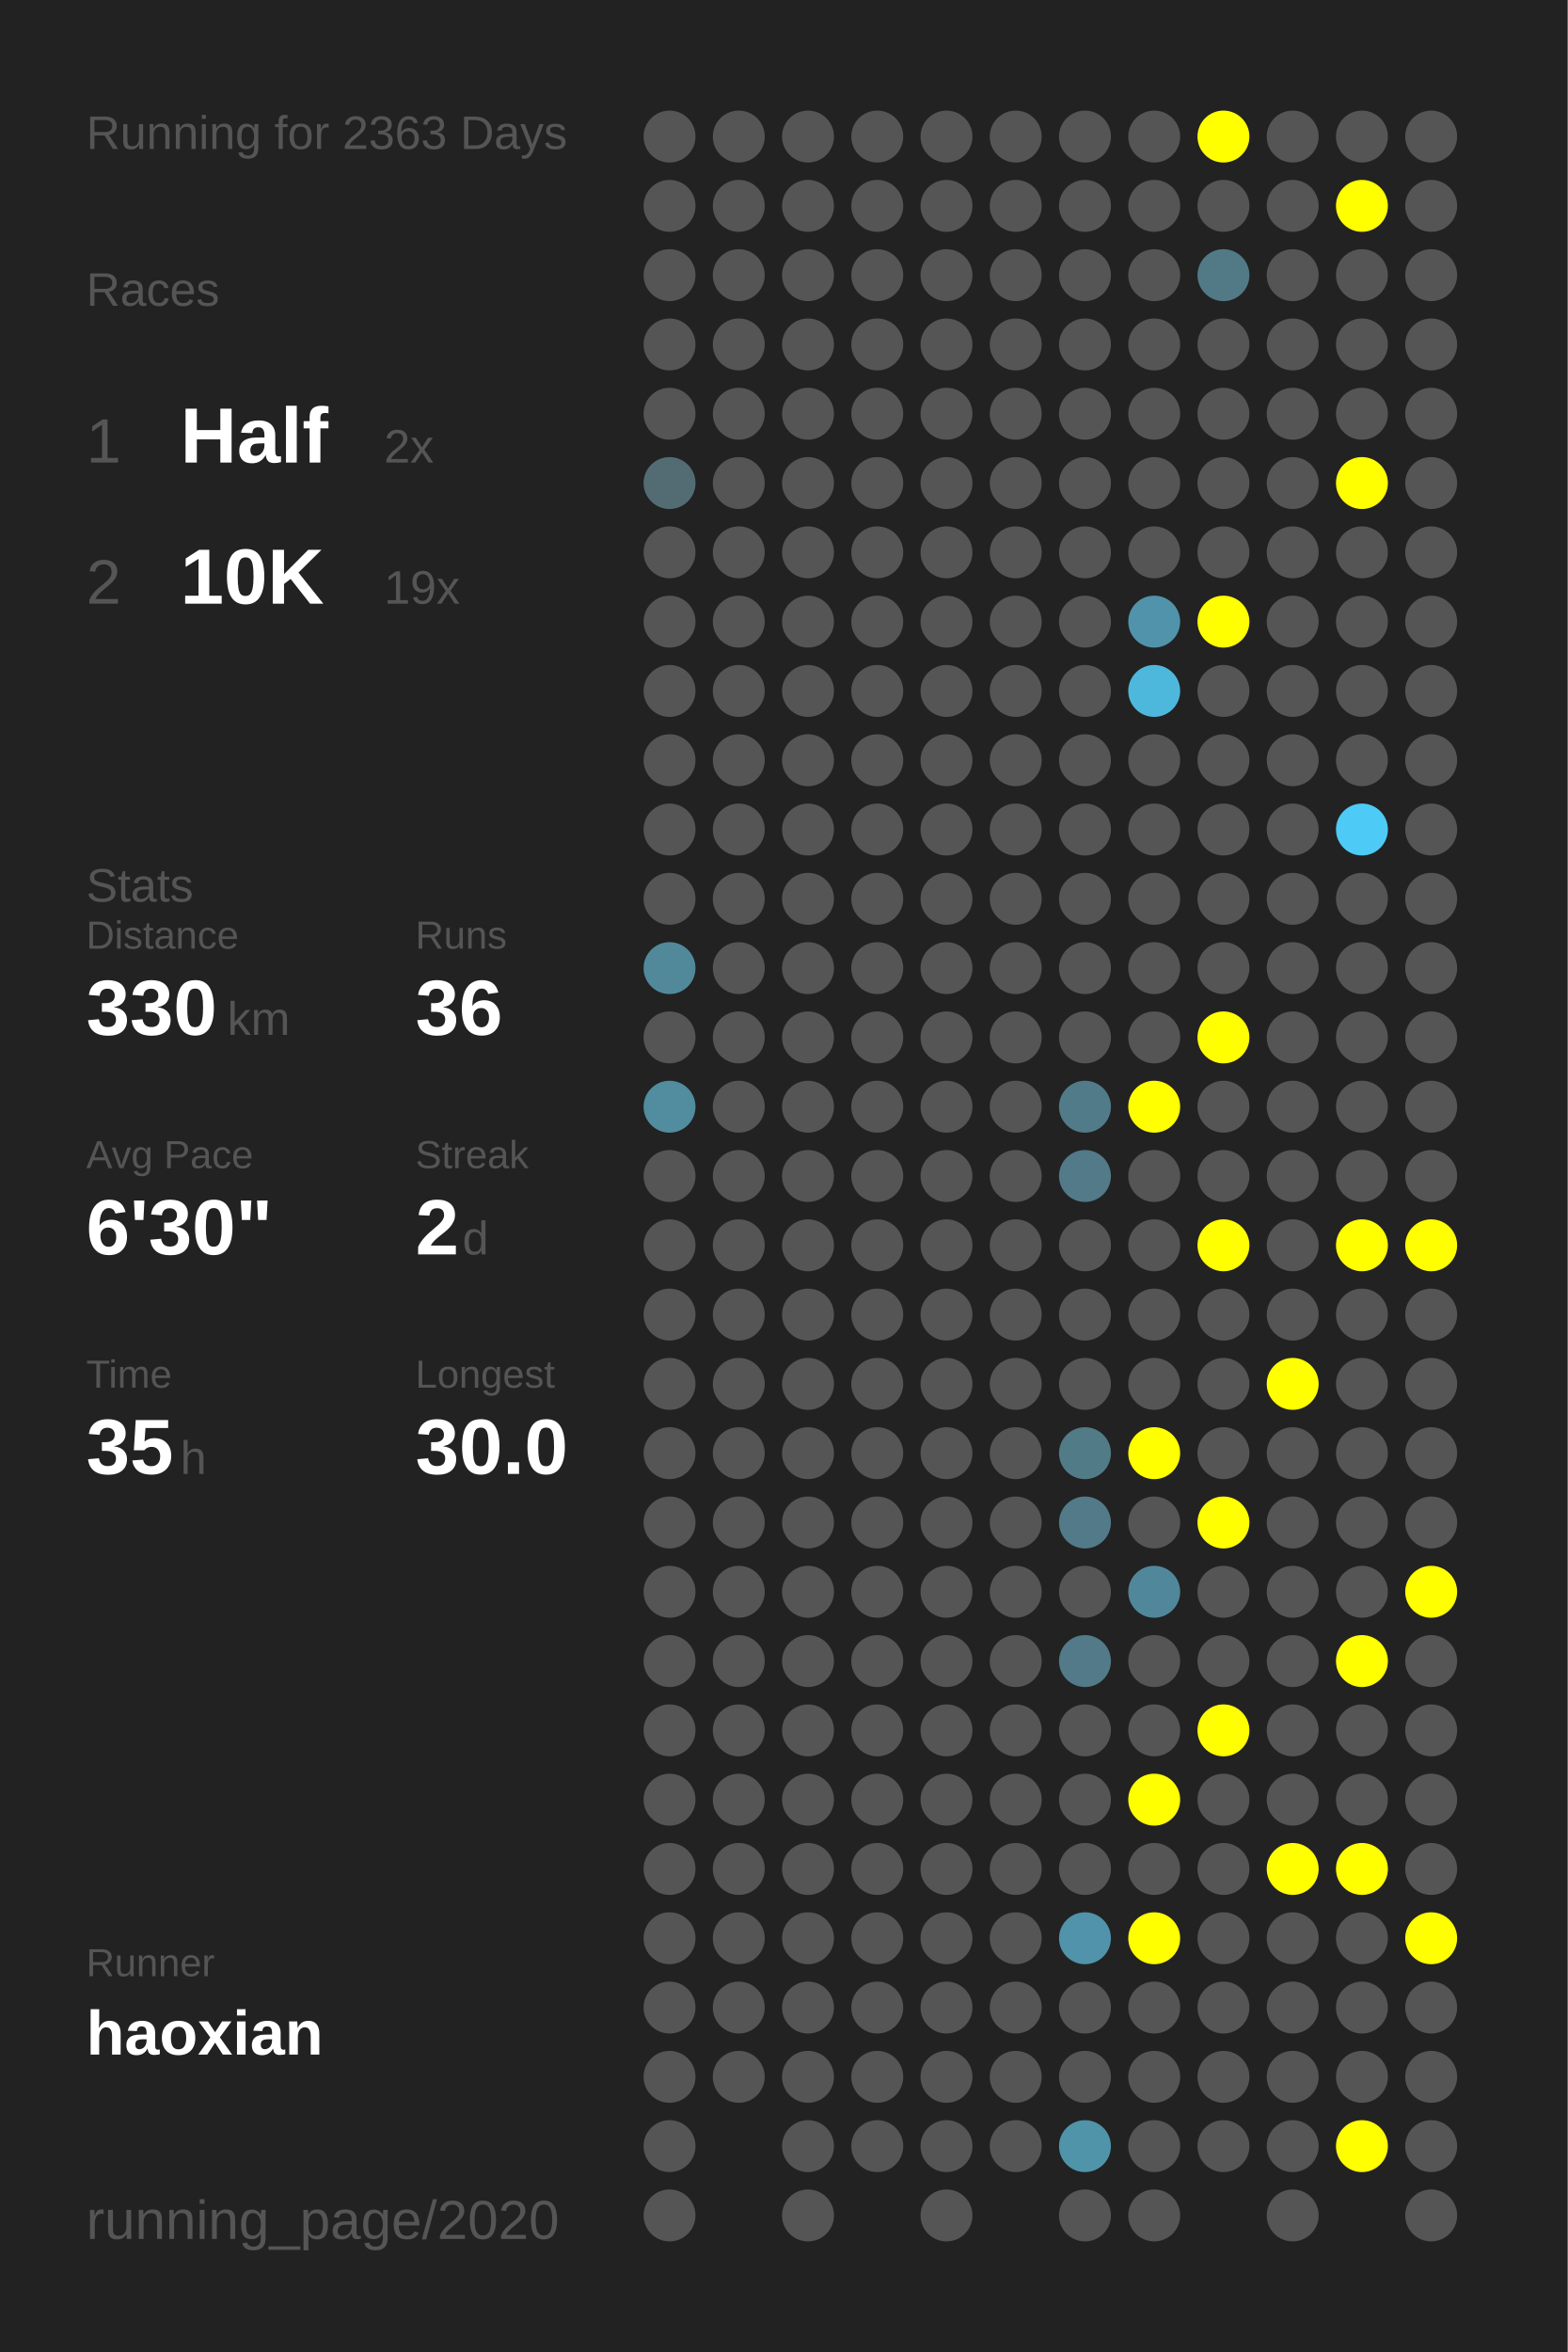
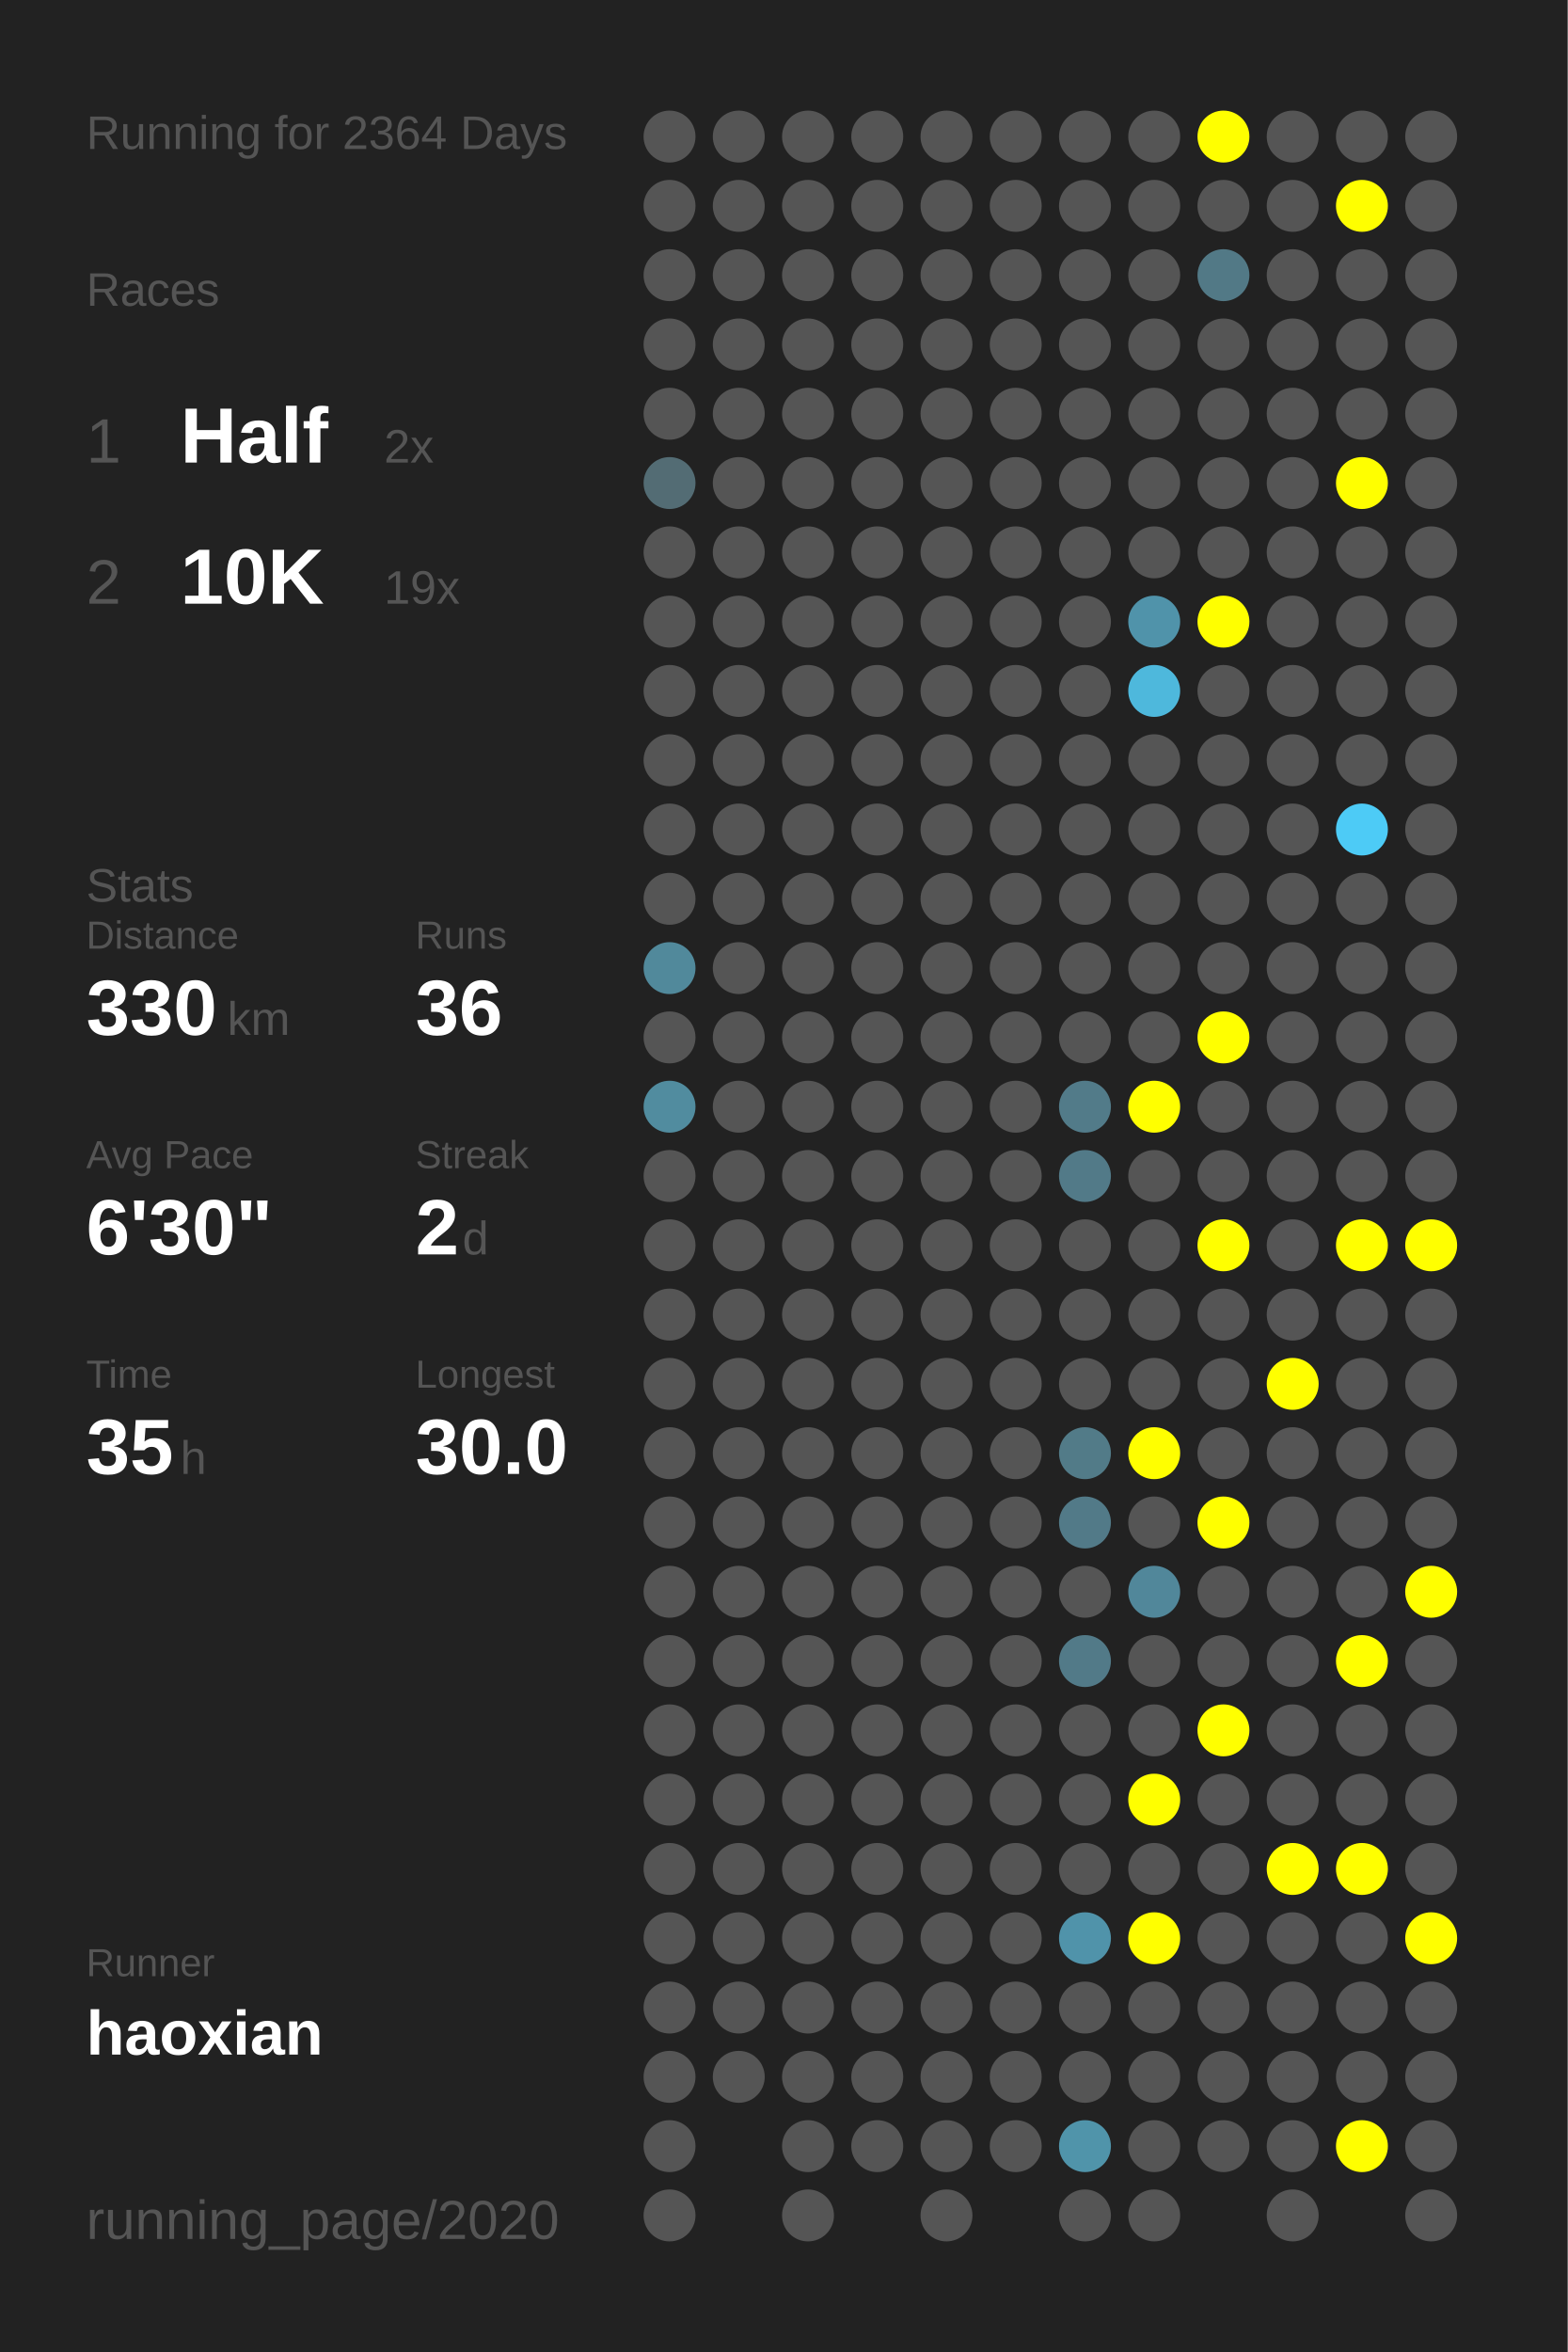
<svg xmlns="http://www.w3.org/2000/svg" baseProfile="full" height="300mm" version="1.1" viewBox="0,0,200,300" width="200mm">
  <defs />
  <rect fill="#222222" height="300" width="200" x="0" y="0" />
-   <text fill="#555555" style="font-size:6px; font-family:Arial;" x="11" y="19">Running for 2363 Days</text>
+   <text fill="#555555" style="font-size:6px; font-family:Arial;" x="11" y="19">Running for 2364 Days</text>
  <text fill="#555555" style="font-size:6px; font-family:Arial;" x="11" y="39">Races</text>
  <text fill="#555555" style="font-size:8px; font-family:Arial;" x="11" y="59">1</text>
  <text fill="#FFFFFF" style="font-size:10px; font-family:Arial; font-weight:bold;" x="23" y="59">Half</text>
  <text fill="#555555" style="font-size:6px; font-family:Arial;" x="49" y="59">2x</text>
  <text fill="#555555" style="font-size:8px; font-family:Arial;" x="11" y="77">2</text>
  <text fill="#FFFFFF" style="font-size:10px; font-family:Arial; font-weight:bold;" x="23" y="77">10K</text>
  <text fill="#555555" style="font-size:6px; font-family:Arial;" x="49" y="77">19x</text>
  <text fill="#555555" style="font-size:6px; font-family:Arial;" x="11" y="115">Stats</text>
  <text fill="#555555" style="font-size:5px; font-family:Arial;" x="11" y="121">Distance</text>
  <text fill="#FFFFFF" style="font-size:10px; font-family:Arial; font-weight:bold;" x="11" y="132">330</text>
  <text fill="#555555" style="font-size:6px; font-family:Arial;" x="29" y="132">km</text>
  <text fill="#555555" style="font-size:5px; font-family:Arial;" x="53" y="121">Runs</text>
  <text fill="#FFFFFF" style="font-size:10px; font-family:Arial; font-weight:bold;" x="53" y="132">36</text>
  <text fill="#555555" style="font-size:5px; font-family:Arial;" x="11" y="149">Avg Pace</text>
  <text fill="#FFFFFF" style="font-size:10px; font-family:Arial; font-weight:bold;" x="11" y="160">6'30"</text>
  <text fill="#555555" style="font-size:5px; font-family:Arial;" x="53" y="149">Streak</text>
  <text fill="#FFFFFF" style="font-size:10px; font-family:Arial; font-weight:bold;" x="53" y="160">2</text>
  <text fill="#555555" style="font-size:6px; font-family:Arial;" x="59" y="160">d</text>
  <text fill="#555555" style="font-size:5px; font-family:Arial;" x="11" y="177">Time</text>
  <text fill="#FFFFFF" style="font-size:10px; font-family:Arial; font-weight:bold;" x="11" y="188">35</text>
  <text fill="#555555" style="font-size:6px; font-family:Arial;" x="23" y="188">h</text>
  <text fill="#555555" style="font-size:5px; font-family:Arial;" x="53" y="177">Longest</text>
  <text fill="#FFFFFF" style="font-size:10px; font-family:Arial; font-weight:bold;" x="53" y="188">30.0</text>
  <text fill="#555555" style="font-size:5px; font-family:Arial;" x="11" y="252.065">Runner</text>
  <text fill="#FFFFFF" style="font-size:8px; font-family:Arial; font-weight:bold;" x="11" y="262.065">haoxian</text>
  <text fill="#555555" style="font-size:7px; font-family:Arial;" x="11" y="285.581">running_page/2020</text>
  <circle cx="85.417" cy="17.419" fill="#555555" r="3.312" />
  <circle cx="85.417" cy="26.258" fill="#555555" r="3.312" />
  <circle cx="85.417" cy="35.097" fill="#555555" r="3.312" />
  <circle cx="85.417" cy="43.935" fill="#555555" r="3.312" />
  <circle cx="85.417" cy="52.774" fill="#555555" r="3.312" />
  <circle cx="85.417" cy="61.613" fill="#536c74" r="3.312" />
  <circle cx="85.417" cy="70.452" fill="#555555" r="3.312" />
  <circle cx="85.417" cy="79.29" fill="#555555" r="3.312" />
  <circle cx="85.417" cy="88.129" fill="#555555" r="3.312" />
  <circle cx="85.417" cy="96.968" fill="#555555" r="3.312" />
  <circle cx="85.417" cy="105.806" fill="#555555" r="3.312" />
  <circle cx="85.417" cy="114.645" fill="#555555" r="3.312" />
  <circle cx="85.417" cy="123.484" fill="#51899b" r="3.312" />
  <circle cx="85.417" cy="132.323" fill="#555555" r="3.312" />
  <circle cx="85.417" cy="141.161" fill="#518c9f" r="3.312" />
  <circle cx="85.417" cy="150" fill="#555555" r="3.312" />
  <circle cx="85.417" cy="158.839" fill="#555555" r="3.312" />
  <circle cx="85.417" cy="167.677" fill="#555555" r="3.312" />
  <circle cx="85.417" cy="176.516" fill="#555555" r="3.312" />
  <circle cx="85.417" cy="185.355" fill="#555555" r="3.312" />
  <circle cx="85.417" cy="194.194" fill="#555555" r="3.312" />
  <circle cx="85.417" cy="203.032" fill="#555555" r="3.312" />
  <circle cx="85.417" cy="211.871" fill="#555555" r="3.312" />
  <circle cx="85.417" cy="220.71" fill="#555555" r="3.312" />
  <circle cx="85.417" cy="229.548" fill="#555555" r="3.312" />
  <circle cx="85.417" cy="238.387" fill="#555555" r="3.312" />
  <circle cx="85.417" cy="247.226" fill="#555555" r="3.312" />
  <circle cx="85.417" cy="256.065" fill="#555555" r="3.312" />
  <circle cx="85.417" cy="264.903" fill="#555555" r="3.312" />
  <circle cx="85.417" cy="273.742" fill="#555555" r="3.312" />
  <circle cx="85.417" cy="282.581" fill="#555555" r="3.312" />
  <circle cx="94.25" cy="17.419" fill="#555555" r="3.312" />
  <circle cx="94.25" cy="26.258" fill="#555555" r="3.312" />
  <circle cx="94.25" cy="35.097" fill="#555555" r="3.312" />
  <circle cx="94.25" cy="43.935" fill="#555555" r="3.312" />
  <circle cx="94.25" cy="52.774" fill="#555555" r="3.312" />
  <circle cx="94.25" cy="61.613" fill="#555555" r="3.312" />
  <circle cx="94.25" cy="70.452" fill="#555555" r="3.312" />
  <circle cx="94.25" cy="79.29" fill="#555555" r="3.312" />
  <circle cx="94.25" cy="88.129" fill="#555555" r="3.312" />
  <circle cx="94.25" cy="96.968" fill="#555555" r="3.312" />
  <circle cx="94.25" cy="105.806" fill="#555555" r="3.312" />
  <circle cx="94.25" cy="114.645" fill="#555555" r="3.312" />
  <circle cx="94.25" cy="123.484" fill="#555555" r="3.312" />
  <circle cx="94.25" cy="132.323" fill="#555555" r="3.312" />
  <circle cx="94.25" cy="141.161" fill="#555555" r="3.312" />
  <circle cx="94.25" cy="150" fill="#555555" r="3.312" />
  <circle cx="94.25" cy="158.839" fill="#555555" r="3.312" />
  <circle cx="94.25" cy="167.677" fill="#555555" r="3.312" />
  <circle cx="94.25" cy="176.516" fill="#555555" r="3.312" />
  <circle cx="94.25" cy="185.355" fill="#555555" r="3.312" />
  <circle cx="94.25" cy="194.194" fill="#555555" r="3.312" />
  <circle cx="94.25" cy="203.032" fill="#555555" r="3.312" />
  <circle cx="94.25" cy="211.871" fill="#555555" r="3.312" />
  <circle cx="94.25" cy="220.71" fill="#555555" r="3.312" />
  <circle cx="94.25" cy="229.548" fill="#555555" r="3.312" />
  <circle cx="94.25" cy="238.387" fill="#555555" r="3.312" />
  <circle cx="94.25" cy="247.226" fill="#555555" r="3.312" />
  <circle cx="94.25" cy="256.065" fill="#555555" r="3.312" />
  <circle cx="94.25" cy="264.903" fill="#555555" r="3.312" />
  <circle cx="103.083" cy="17.419" fill="#555555" r="3.312" />
  <circle cx="103.083" cy="26.258" fill="#555555" r="3.312" />
  <circle cx="103.083" cy="35.097" fill="#555555" r="3.312" />
  <circle cx="103.083" cy="43.935" fill="#555555" r="3.312" />
  <circle cx="103.083" cy="52.774" fill="#555555" r="3.312" />
  <circle cx="103.083" cy="61.613" fill="#555555" r="3.312" />
  <circle cx="103.083" cy="70.452" fill="#555555" r="3.312" />
  <circle cx="103.083" cy="79.29" fill="#555555" r="3.312" />
  <circle cx="103.083" cy="88.129" fill="#555555" r="3.312" />
  <circle cx="103.083" cy="96.968" fill="#555555" r="3.312" />
  <circle cx="103.083" cy="105.806" fill="#555555" r="3.312" />
  <circle cx="103.083" cy="114.645" fill="#555555" r="3.312" />
  <circle cx="103.083" cy="123.484" fill="#555555" r="3.312" />
  <circle cx="103.083" cy="132.323" fill="#555555" r="3.312" />
  <circle cx="103.083" cy="141.161" fill="#555555" r="3.312" />
  <circle cx="103.083" cy="150" fill="#555555" r="3.312" />
  <circle cx="103.083" cy="158.839" fill="#555555" r="3.312" />
  <circle cx="103.083" cy="167.677" fill="#555555" r="3.312" />
  <circle cx="103.083" cy="176.516" fill="#555555" r="3.312" />
  <circle cx="103.083" cy="185.355" fill="#555555" r="3.312" />
  <circle cx="103.083" cy="194.194" fill="#555555" r="3.312" />
  <circle cx="103.083" cy="203.032" fill="#555555" r="3.312" />
  <circle cx="103.083" cy="211.871" fill="#555555" r="3.312" />
  <circle cx="103.083" cy="220.71" fill="#555555" r="3.312" />
  <circle cx="103.083" cy="229.548" fill="#555555" r="3.312" />
  <circle cx="103.083" cy="238.387" fill="#555555" r="3.312" />
  <circle cx="103.083" cy="247.226" fill="#555555" r="3.312" />
  <circle cx="103.083" cy="256.065" fill="#555555" r="3.312" />
  <circle cx="103.083" cy="264.903" fill="#555555" r="3.312" />
  <circle cx="103.083" cy="273.742" fill="#555555" r="3.312" />
  <circle cx="103.083" cy="282.581" fill="#555555" r="3.312" />
  <circle cx="111.917" cy="17.419" fill="#555555" r="3.312" />
  <circle cx="111.917" cy="26.258" fill="#555555" r="3.312" />
  <circle cx="111.917" cy="35.097" fill="#555555" r="3.312" />
  <circle cx="111.917" cy="43.935" fill="#555555" r="3.312" />
  <circle cx="111.917" cy="52.774" fill="#555555" r="3.312" />
  <circle cx="111.917" cy="61.613" fill="#555555" r="3.312" />
  <circle cx="111.917" cy="70.452" fill="#555555" r="3.312" />
  <circle cx="111.917" cy="79.29" fill="#555555" r="3.312" />
  <circle cx="111.917" cy="88.129" fill="#555555" r="3.312" />
  <circle cx="111.917" cy="96.968" fill="#555555" r="3.312" />
  <circle cx="111.917" cy="105.806" fill="#555555" r="3.312" />
  <circle cx="111.917" cy="114.645" fill="#555555" r="3.312" />
  <circle cx="111.917" cy="123.484" fill="#555555" r="3.312" />
  <circle cx="111.917" cy="132.323" fill="#555555" r="3.312" />
  <circle cx="111.917" cy="141.161" fill="#555555" r="3.312" />
  <circle cx="111.917" cy="150" fill="#555555" r="3.312" />
  <circle cx="111.917" cy="158.839" fill="#555555" r="3.312" />
  <circle cx="111.917" cy="167.677" fill="#555555" r="3.312" />
  <circle cx="111.917" cy="176.516" fill="#555555" r="3.312" />
  <circle cx="111.917" cy="185.355" fill="#555555" r="3.312" />
  <circle cx="111.917" cy="194.194" fill="#555555" r="3.312" />
  <circle cx="111.917" cy="203.032" fill="#555555" r="3.312" />
  <circle cx="111.917" cy="211.871" fill="#555555" r="3.312" />
  <circle cx="111.917" cy="220.71" fill="#555555" r="3.312" />
  <circle cx="111.917" cy="229.548" fill="#555555" r="3.312" />
  <circle cx="111.917" cy="238.387" fill="#555555" r="3.312" />
  <circle cx="111.917" cy="247.226" fill="#555555" r="3.312" />
  <circle cx="111.917" cy="256.065" fill="#555555" r="3.312" />
  <circle cx="111.917" cy="264.903" fill="#555555" r="3.312" />
  <circle cx="111.917" cy="273.742" fill="#555555" r="3.312" />
  <circle cx="120.75" cy="17.419" fill="#555555" r="3.312" />
  <circle cx="120.75" cy="26.258" fill="#555555" r="3.312" />
  <circle cx="120.75" cy="35.097" fill="#555555" r="3.312" />
  <circle cx="120.75" cy="43.935" fill="#555555" r="3.312" />
  <circle cx="120.75" cy="52.774" fill="#555555" r="3.312" />
  <circle cx="120.75" cy="61.613" fill="#555555" r="3.312" />
  <circle cx="120.75" cy="70.452" fill="#555555" r="3.312" />
  <circle cx="120.75" cy="79.29" fill="#555555" r="3.312" />
  <circle cx="120.75" cy="88.129" fill="#555555" r="3.312" />
  <circle cx="120.75" cy="96.968" fill="#555555" r="3.312" />
  <circle cx="120.75" cy="105.806" fill="#555555" r="3.312" />
  <circle cx="120.75" cy="114.645" fill="#555555" r="3.312" />
  <circle cx="120.75" cy="123.484" fill="#555555" r="3.312" />
  <circle cx="120.75" cy="132.323" fill="#555555" r="3.312" />
  <circle cx="120.75" cy="141.161" fill="#555555" r="3.312" />
  <circle cx="120.75" cy="150" fill="#555555" r="3.312" />
  <circle cx="120.75" cy="158.839" fill="#555555" r="3.312" />
  <circle cx="120.75" cy="167.677" fill="#555555" r="3.312" />
  <circle cx="120.75" cy="176.516" fill="#555555" r="3.312" />
  <circle cx="120.75" cy="185.355" fill="#555555" r="3.312" />
  <circle cx="120.75" cy="194.194" fill="#555555" r="3.312" />
  <circle cx="120.75" cy="203.032" fill="#555555" r="3.312" />
  <circle cx="120.75" cy="211.871" fill="#555555" r="3.312" />
  <circle cx="120.75" cy="220.71" fill="#555555" r="3.312" />
  <circle cx="120.75" cy="229.548" fill="#555555" r="3.312" />
  <circle cx="120.75" cy="238.387" fill="#555555" r="3.312" />
  <circle cx="120.75" cy="247.226" fill="#555555" r="3.312" />
  <circle cx="120.75" cy="256.065" fill="#555555" r="3.312" />
  <circle cx="120.75" cy="264.903" fill="#555555" r="3.312" />
  <circle cx="120.75" cy="273.742" fill="#555555" r="3.312" />
  <circle cx="120.75" cy="282.581" fill="#555555" r="3.312" />
  <circle cx="129.583" cy="17.419" fill="#555555" r="3.312" />
  <circle cx="129.583" cy="26.258" fill="#555555" r="3.312" />
  <circle cx="129.583" cy="35.097" fill="#555555" r="3.312" />
  <circle cx="129.583" cy="43.935" fill="#555555" r="3.312" />
  <circle cx="129.583" cy="52.774" fill="#555555" r="3.312" />
  <circle cx="129.583" cy="61.613" fill="#555555" r="3.312" />
  <circle cx="129.583" cy="70.452" fill="#555555" r="3.312" />
  <circle cx="129.583" cy="79.29" fill="#555555" r="3.312" />
  <circle cx="129.583" cy="88.129" fill="#555555" r="3.312" />
  <circle cx="129.583" cy="96.968" fill="#555555" r="3.312" />
  <circle cx="129.583" cy="105.806" fill="#555555" r="3.312" />
  <circle cx="129.583" cy="114.645" fill="#555555" r="3.312" />
  <circle cx="129.583" cy="123.484" fill="#555555" r="3.312" />
  <circle cx="129.583" cy="132.323" fill="#555555" r="3.312" />
  <circle cx="129.583" cy="141.161" fill="#555555" r="3.312" />
  <circle cx="129.583" cy="150" fill="#555555" r="3.312" />
  <circle cx="129.583" cy="158.839" fill="#555555" r="3.312" />
  <circle cx="129.583" cy="167.677" fill="#555555" r="3.312" />
  <circle cx="129.583" cy="176.516" fill="#555555" r="3.312" />
  <circle cx="129.583" cy="185.355" fill="#555555" r="3.312" />
  <circle cx="129.583" cy="194.194" fill="#555555" r="3.312" />
  <circle cx="129.583" cy="203.032" fill="#555555" r="3.312" />
  <circle cx="129.583" cy="211.871" fill="#555555" r="3.312" />
  <circle cx="129.583" cy="220.71" fill="#555555" r="3.312" />
  <circle cx="129.583" cy="229.548" fill="#555555" r="3.312" />
  <circle cx="129.583" cy="238.387" fill="#555555" r="3.312" />
  <circle cx="129.583" cy="247.226" fill="#555555" r="3.312" />
  <circle cx="129.583" cy="256.065" fill="#555555" r="3.312" />
  <circle cx="129.583" cy="264.903" fill="#555555" r="3.312" />
  <circle cx="129.583" cy="273.742" fill="#555555" r="3.312" />
  <circle cx="138.417" cy="17.419" fill="#555555" r="3.312" />
  <circle cx="138.417" cy="26.258" fill="#555555" r="3.312" />
  <circle cx="138.417" cy="35.097" fill="#555555" r="3.312" />
  <circle cx="138.417" cy="43.935" fill="#555555" r="3.312" />
  <circle cx="138.417" cy="52.774" fill="#555555" r="3.312" />
  <circle cx="138.417" cy="61.613" fill="#555555" r="3.312" />
  <circle cx="138.417" cy="70.452" fill="#555555" r="3.312" />
  <circle cx="138.417" cy="79.29" fill="#555555" r="3.312" />
  <circle cx="138.417" cy="88.129" fill="#555555" r="3.312" />
  <circle cx="138.417" cy="96.968" fill="#555555" r="3.312" />
  <circle cx="138.417" cy="105.806" fill="#555555" r="3.312" />
  <circle cx="138.417" cy="114.645" fill="#555555" r="3.312" />
  <circle cx="138.417" cy="123.484" fill="#555555" r="3.312" />
  <circle cx="138.417" cy="132.323" fill="#555555" r="3.312" />
  <circle cx="138.417" cy="141.161" fill="#527b89" r="3.312" />
  <circle cx="138.417" cy="150" fill="#527a88" r="3.312" />
  <circle cx="138.417" cy="158.839" fill="#555555" r="3.312" />
  <circle cx="138.417" cy="167.677" fill="#555555" r="3.312" />
  <circle cx="138.417" cy="176.516" fill="#555555" r="3.312" />
  <circle cx="138.417" cy="185.355" fill="#527b88" r="3.312" />
  <circle cx="138.417" cy="194.194" fill="#527a88" r="3.312" />
  <circle cx="138.417" cy="203.032" fill="#555555" r="3.312" />
  <circle cx="138.417" cy="211.871" fill="#527a88" r="3.312" />
  <circle cx="138.417" cy="220.71" fill="#555555" r="3.312" />
  <circle cx="138.417" cy="229.548" fill="#555555" r="3.312" />
  <circle cx="138.417" cy="238.387" fill="#555555" r="3.312" />
  <circle cx="138.417" cy="247.226" fill="#5093aa" r="3.312" />
  <circle cx="138.417" cy="256.065" fill="#555555" r="3.312" />
  <circle cx="138.417" cy="264.903" fill="#555555" r="3.312" />
  <circle cx="138.417" cy="273.742" fill="#5094aa" r="3.312" />
  <circle cx="138.417" cy="282.581" fill="#555555" r="3.312" />
  <circle cx="147.25" cy="17.419" fill="#555555" r="3.312" />
  <circle cx="147.25" cy="26.258" fill="#555555" r="3.312" />
  <circle cx="147.25" cy="35.097" fill="#555555" r="3.312" />
  <circle cx="147.25" cy="43.935" fill="#555555" r="3.312" />
  <circle cx="147.25" cy="52.774" fill="#555555" r="3.312" />
  <circle cx="147.25" cy="61.613" fill="#555555" r="3.312" />
  <circle cx="147.25" cy="70.452" fill="#555555" r="3.312" />
  <circle cx="147.25" cy="79.29" fill="#5093aa" r="3.312" />
  <circle cx="147.25" cy="88.129" fill="#4eb8dc" r="3.312" />
  <circle cx="147.25" cy="96.968" fill="#555555" r="3.312" />
  <circle cx="147.25" cy="105.806" fill="#555555" r="3.312" />
  <circle cx="147.25" cy="114.645" fill="#555555" r="3.312" />
  <circle cx="147.25" cy="123.484" fill="#555555" r="3.312" />
  <circle cx="147.25" cy="132.323" fill="#555555" r="3.312" />
  <circle cx="147.25" cy="141.161" fill="#FFFF00" r="3.312" />
  <circle cx="147.25" cy="150" fill="#555555" r="3.312" />
  <circle cx="147.25" cy="158.839" fill="#555555" r="3.312" />
  <circle cx="147.25" cy="167.677" fill="#555555" r="3.312" />
  <circle cx="147.25" cy="176.516" fill="#555555" r="3.312" />
  <circle cx="147.25" cy="185.355" fill="#FFFF00" r="3.312" />
  <circle cx="147.25" cy="194.194" fill="#555555" r="3.312" />
  <circle cx="147.25" cy="203.032" fill="#51879a" r="3.312" />
  <circle cx="147.25" cy="211.871" fill="#555555" r="3.312" />
  <circle cx="147.25" cy="220.71" fill="#555555" r="3.312" />
  <circle cx="147.25" cy="229.548" fill="#FFFF00" r="3.312" />
  <circle cx="147.25" cy="238.387" fill="#555555" r="3.312" />
  <circle cx="147.25" cy="247.226" fill="#FFFF00" r="3.312" />
  <circle cx="147.25" cy="256.065" fill="#555555" r="3.312" />
  <circle cx="147.25" cy="264.903" fill="#555555" r="3.312" />
  <circle cx="147.25" cy="273.742" fill="#555555" r="3.312" />
  <circle cx="147.25" cy="282.581" fill="#555555" r="3.312" />
  <circle cx="156.083" cy="17.419" fill="#FFFF00" r="3.312" />
  <circle cx="156.083" cy="26.258" fill="#555555" r="3.312" />
  <circle cx="156.083" cy="35.097" fill="#527986" r="3.312" />
  <circle cx="156.083" cy="43.935" fill="#555555" r="3.312" />
  <circle cx="156.083" cy="52.774" fill="#555555" r="3.312" />
  <circle cx="156.083" cy="61.613" fill="#555555" r="3.312" />
  <circle cx="156.083" cy="70.452" fill="#555555" r="3.312" />
  <circle cx="156.083" cy="79.29" fill="#FFFF00" r="3.312" />
  <circle cx="156.083" cy="88.129" fill="#555555" r="3.312" />
  <circle cx="156.083" cy="96.968" fill="#555555" r="3.312" />
  <circle cx="156.083" cy="105.806" fill="#555555" r="3.312" />
  <circle cx="156.083" cy="114.645" fill="#555555" r="3.312" />
  <circle cx="156.083" cy="123.484" fill="#555555" r="3.312" />
  <circle cx="156.083" cy="132.323" fill="#FFFF00" r="3.312" />
  <circle cx="156.083" cy="141.161" fill="#555555" r="3.312" />
  <circle cx="156.083" cy="150" fill="#555555" r="3.312" />
  <circle cx="156.083" cy="158.839" fill="#FFFF00" r="3.312" />
  <circle cx="156.083" cy="167.677" fill="#555555" r="3.312" />
  <circle cx="156.083" cy="176.516" fill="#555555" r="3.312" />
  <circle cx="156.083" cy="185.355" fill="#555555" r="3.312" />
  <circle cx="156.083" cy="194.194" fill="#FFFF00" r="3.312" />
  <circle cx="156.083" cy="203.032" fill="#555555" r="3.312" />
  <circle cx="156.083" cy="211.871" fill="#555555" r="3.312" />
  <circle cx="156.083" cy="220.71" fill="#FFFF00" r="3.312" />
  <circle cx="156.083" cy="229.548" fill="#555555" r="3.312" />
  <circle cx="156.083" cy="238.387" fill="#555555" r="3.312" />
  <circle cx="156.083" cy="247.226" fill="#555555" r="3.312" />
  <circle cx="156.083" cy="256.065" fill="#555555" r="3.312" />
  <circle cx="156.083" cy="264.903" fill="#555555" r="3.312" />
  <circle cx="156.083" cy="273.742" fill="#555555" r="3.312" />
  <circle cx="164.917" cy="17.419" fill="#555555" r="3.312" />
  <circle cx="164.917" cy="26.258" fill="#555555" r="3.312" />
  <circle cx="164.917" cy="35.097" fill="#555555" r="3.312" />
  <circle cx="164.917" cy="43.935" fill="#555555" r="3.312" />
  <circle cx="164.917" cy="52.774" fill="#555555" r="3.312" />
  <circle cx="164.917" cy="61.613" fill="#555555" r="3.312" />
  <circle cx="164.917" cy="70.452" fill="#555555" r="3.312" />
  <circle cx="164.917" cy="79.29" fill="#555555" r="3.312" />
  <circle cx="164.917" cy="88.129" fill="#555555" r="3.312" />
  <circle cx="164.917" cy="96.968" fill="#555555" r="3.312" />
  <circle cx="164.917" cy="105.806" fill="#555555" r="3.312" />
  <circle cx="164.917" cy="114.645" fill="#555555" r="3.312" />
  <circle cx="164.917" cy="123.484" fill="#555555" r="3.312" />
  <circle cx="164.917" cy="132.323" fill="#555555" r="3.312" />
  <circle cx="164.917" cy="141.161" fill="#555555" r="3.312" />
  <circle cx="164.917" cy="150" fill="#555555" r="3.312" />
  <circle cx="164.917" cy="158.839" fill="#555555" r="3.312" />
  <circle cx="164.917" cy="167.677" fill="#555555" r="3.312" />
  <circle cx="164.917" cy="176.516" fill="#FFFF00" r="3.312" />
  <circle cx="164.917" cy="185.355" fill="#555555" r="3.312" />
  <circle cx="164.917" cy="194.194" fill="#555555" r="3.312" />
  <circle cx="164.917" cy="203.032" fill="#555555" r="3.312" />
  <circle cx="164.917" cy="211.871" fill="#555555" r="3.312" />
  <circle cx="164.917" cy="220.71" fill="#555555" r="3.312" />
  <circle cx="164.917" cy="229.548" fill="#555555" r="3.312" />
  <circle cx="164.917" cy="238.387" fill="#FFFF00" r="3.312" />
  <circle cx="164.917" cy="247.226" fill="#555555" r="3.312" />
  <circle cx="164.917" cy="256.065" fill="#555555" r="3.312" />
  <circle cx="164.917" cy="264.903" fill="#555555" r="3.312" />
  <circle cx="164.917" cy="273.742" fill="#555555" r="3.312" />
  <circle cx="164.917" cy="282.581" fill="#555555" r="3.312" />
  <circle cx="173.75" cy="17.419" fill="#555555" r="3.312" />
  <circle cx="173.75" cy="26.258" fill="#FFFF00" r="3.312" />
  <circle cx="173.75" cy="35.097" fill="#555555" r="3.312" />
  <circle cx="173.75" cy="43.935" fill="#555555" r="3.312" />
  <circle cx="173.75" cy="52.774" fill="#555555" r="3.312" />
  <circle cx="173.75" cy="61.613" fill="#FFFF00" r="3.312" />
  <circle cx="173.75" cy="70.452" fill="#555555" r="3.312" />
  <circle cx="173.75" cy="79.29" fill="#555555" r="3.312" />
  <circle cx="173.75" cy="88.129" fill="#555555" r="3.312" />
  <circle cx="173.75" cy="96.968" fill="#555555" r="3.312" />
  <circle cx="173.75" cy="105.806" fill="#4dcbf6" r="3.312" />
  <circle cx="173.75" cy="114.645" fill="#555555" r="3.312" />
  <circle cx="173.75" cy="123.484" fill="#555555" r="3.312" />
  <circle cx="173.75" cy="132.323" fill="#555555" r="3.312" />
  <circle cx="173.75" cy="141.161" fill="#555555" r="3.312" />
  <circle cx="173.75" cy="150" fill="#555555" r="3.312" />
  <circle cx="173.75" cy="158.839" fill="#FFFF00" r="3.312" />
  <circle cx="173.75" cy="167.677" fill="#555555" r="3.312" />
  <circle cx="173.75" cy="176.516" fill="#555555" r="3.312" />
  <circle cx="173.75" cy="185.355" fill="#555555" r="3.312" />
  <circle cx="173.75" cy="194.194" fill="#555555" r="3.312" />
  <circle cx="173.75" cy="203.032" fill="#555555" r="3.312" />
  <circle cx="173.75" cy="211.871" fill="#FFFF00" r="3.312" />
  <circle cx="173.75" cy="220.71" fill="#555555" r="3.312" />
  <circle cx="173.75" cy="229.548" fill="#555555" r="3.312" />
  <circle cx="173.75" cy="238.387" fill="#FFFF00" r="3.312" />
  <circle cx="173.75" cy="247.226" fill="#555555" r="3.312" />
  <circle cx="173.75" cy="256.065" fill="#555555" r="3.312" />
  <circle cx="173.75" cy="264.903" fill="#555555" r="3.312" />
  <circle cx="173.75" cy="273.742" fill="#FFFF00" r="3.312" />
  <circle cx="182.583" cy="17.419" fill="#555555" r="3.312" />
  <circle cx="182.583" cy="26.258" fill="#555555" r="3.312" />
  <circle cx="182.583" cy="35.097" fill="#555555" r="3.312" />
  <circle cx="182.583" cy="43.935" fill="#555555" r="3.312" />
  <circle cx="182.583" cy="52.774" fill="#555555" r="3.312" />
  <circle cx="182.583" cy="61.613" fill="#555555" r="3.312" />
  <circle cx="182.583" cy="70.452" fill="#555555" r="3.312" />
  <circle cx="182.583" cy="79.29" fill="#555555" r="3.312" />
  <circle cx="182.583" cy="88.129" fill="#555555" r="3.312" />
  <circle cx="182.583" cy="96.968" fill="#555555" r="3.312" />
  <circle cx="182.583" cy="105.806" fill="#555555" r="3.312" />
  <circle cx="182.583" cy="114.645" fill="#555555" r="3.312" />
  <circle cx="182.583" cy="123.484" fill="#555555" r="3.312" />
  <circle cx="182.583" cy="132.323" fill="#555555" r="3.312" />
  <circle cx="182.583" cy="141.161" fill="#555555" r="3.312" />
  <circle cx="182.583" cy="150" fill="#555555" r="3.312" />
  <circle cx="182.583" cy="158.839" fill="#FFFF00" r="3.312" />
  <circle cx="182.583" cy="167.677" fill="#555555" r="3.312" />
  <circle cx="182.583" cy="176.516" fill="#555555" r="3.312" />
  <circle cx="182.583" cy="185.355" fill="#555555" r="3.312" />
  <circle cx="182.583" cy="194.194" fill="#555555" r="3.312" />
  <circle cx="182.583" cy="203.032" fill="#FFFF00" r="3.312" />
  <circle cx="182.583" cy="211.871" fill="#555555" r="3.312" />
  <circle cx="182.583" cy="220.71" fill="#555555" r="3.312" />
  <circle cx="182.583" cy="229.548" fill="#555555" r="3.312" />
  <circle cx="182.583" cy="238.387" fill="#555555" r="3.312" />
  <circle cx="182.583" cy="247.226" fill="#FFFF00" r="3.312" />
  <circle cx="182.583" cy="256.065" fill="#555555" r="3.312" />
  <circle cx="182.583" cy="264.903" fill="#555555" r="3.312" />
  <circle cx="182.583" cy="273.742" fill="#555555" r="3.312" />
  <circle cx="182.583" cy="282.581" fill="#555555" r="3.312" />
</svg>
